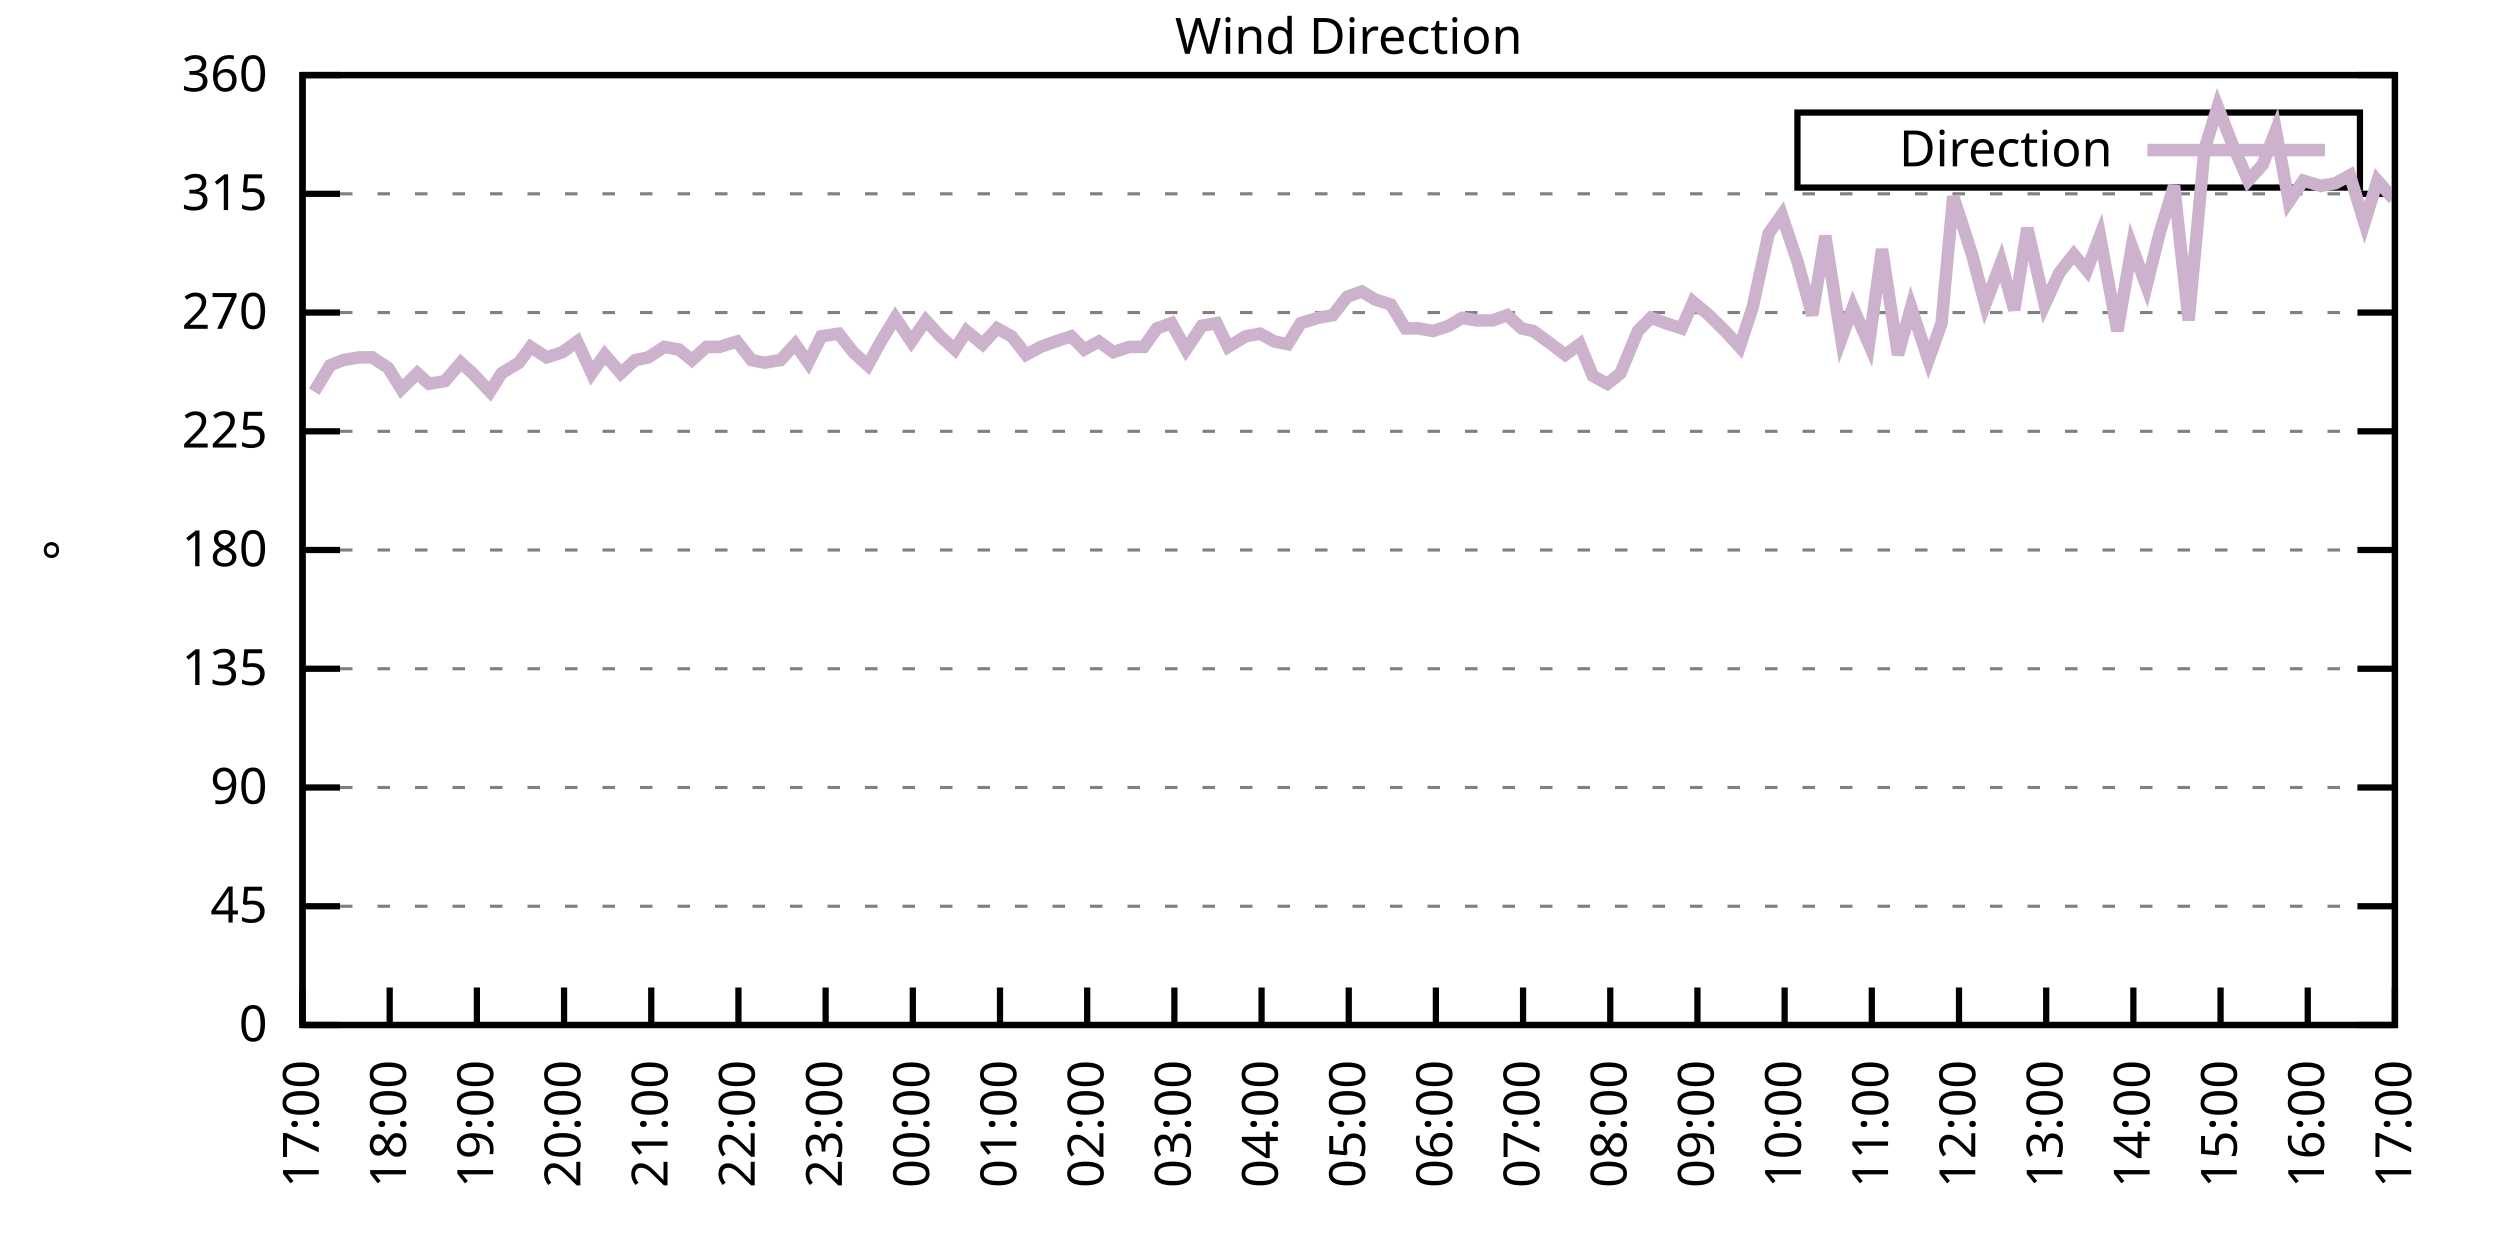
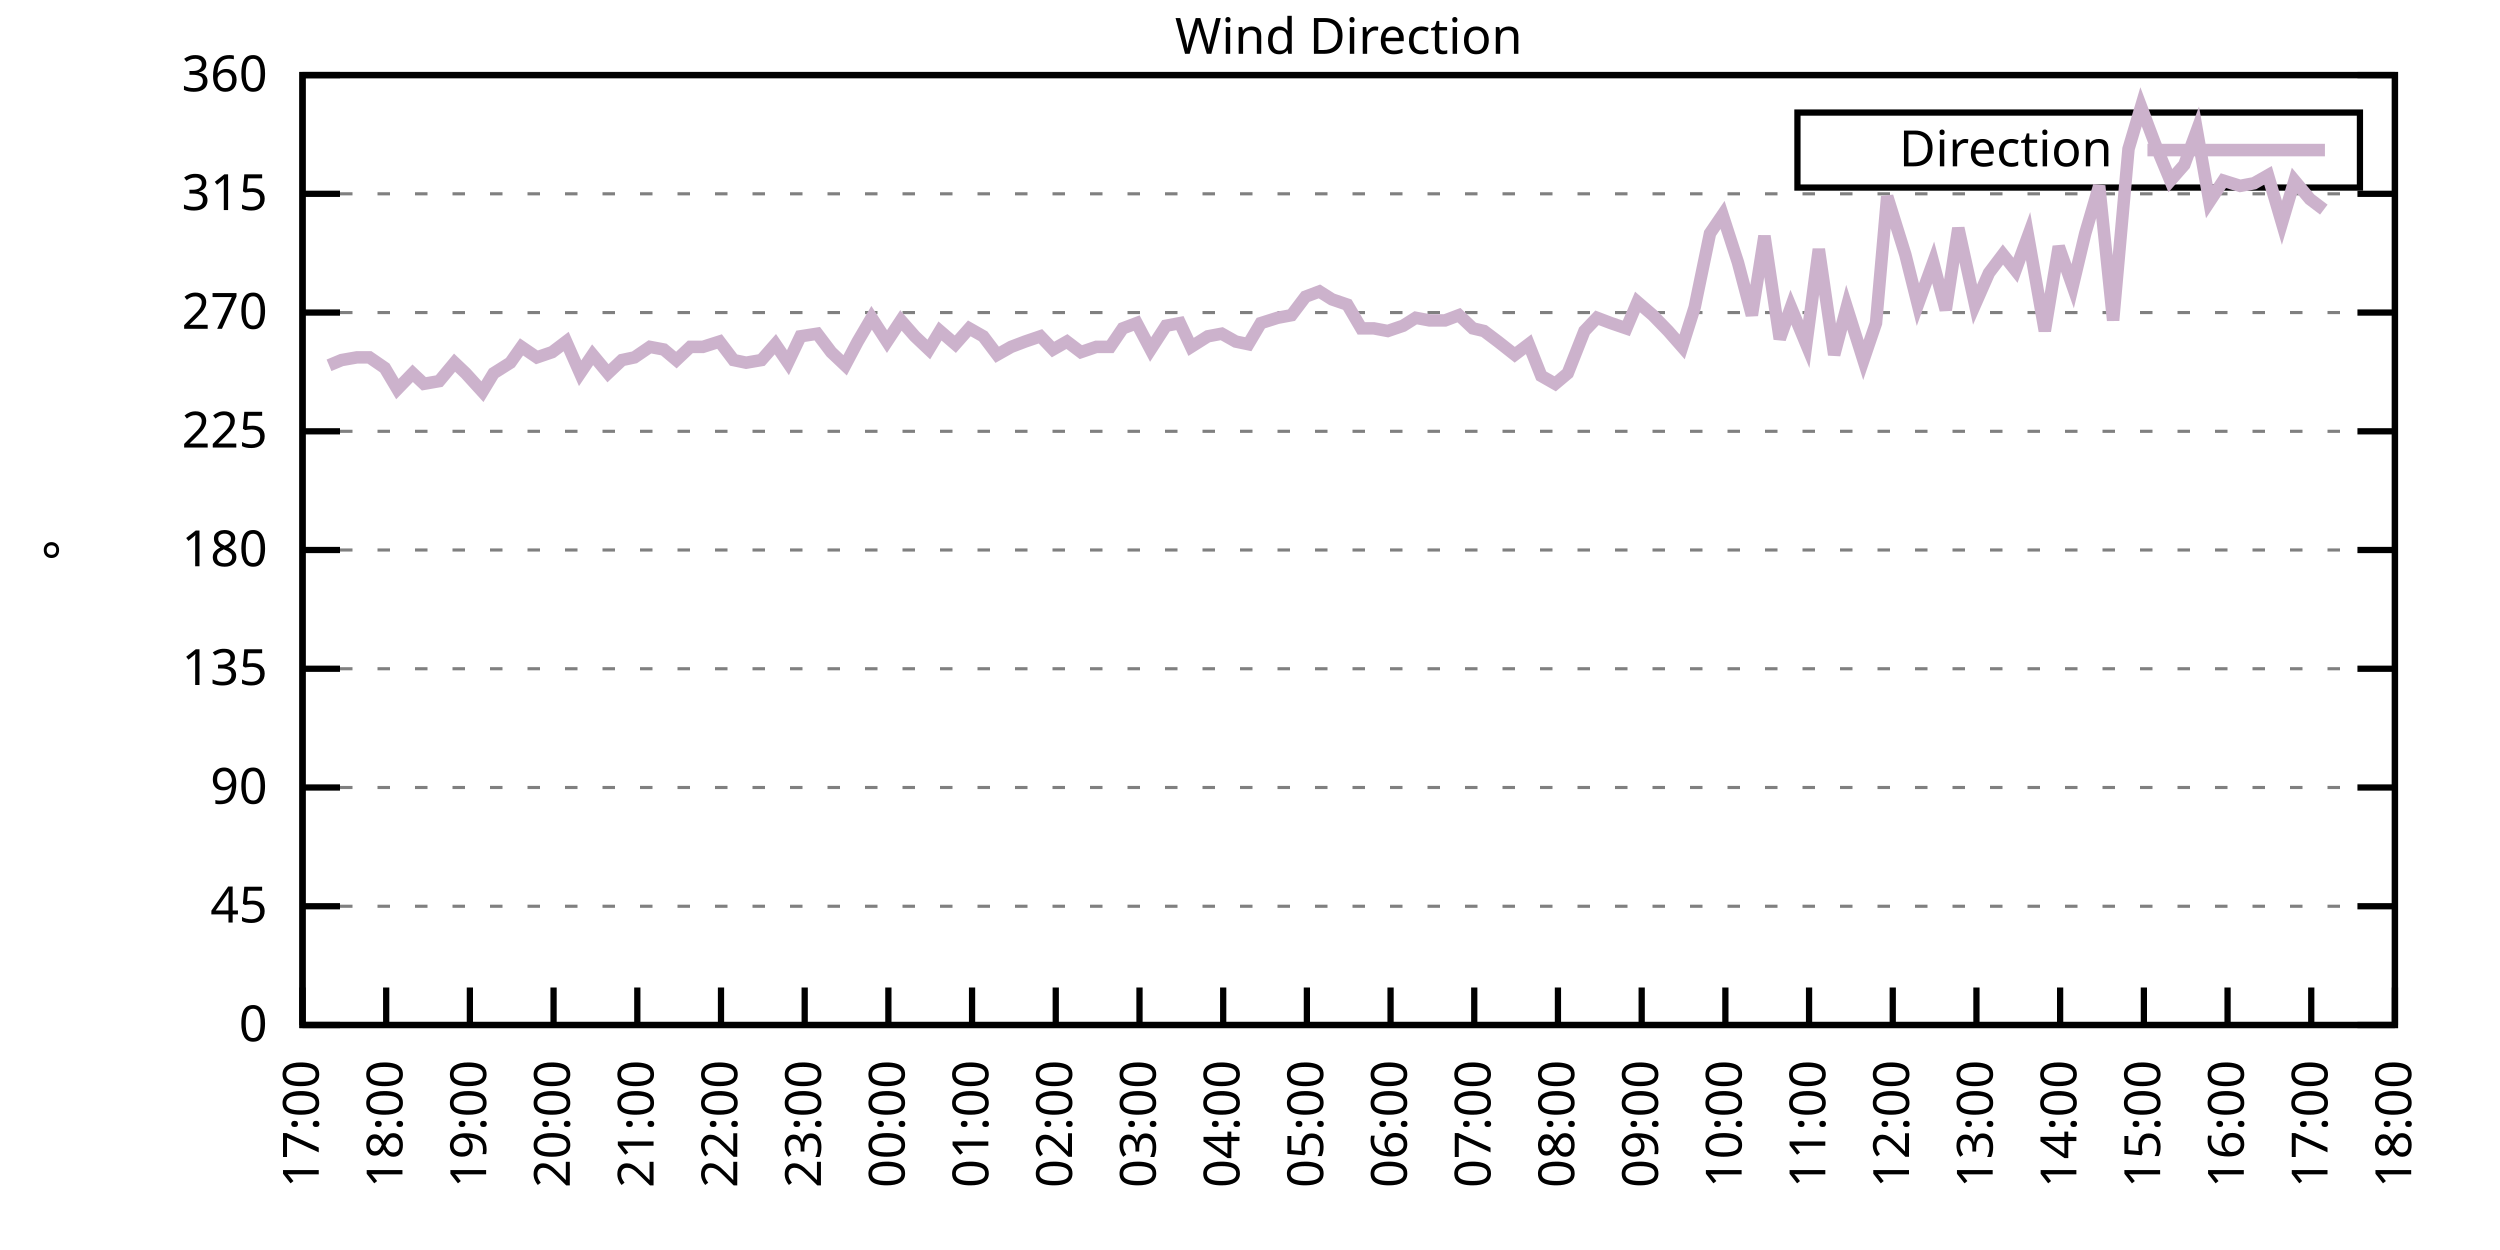
<svg xmlns="http://www.w3.org/2000/svg" xmlns:xlink="http://www.w3.org/1999/xlink" width="400" height="200" viewBox="0 0 400 200">
  <g id="gnuplot_canvas">
    <rect x="0" y="0" width="400" height="200" fill="none" />
    <defs>
      <circle id="gpDot" r="0.5" stroke-width="0.5" stroke="currentColor" />
      <path id="gpPt0" stroke-width="0.333" stroke="currentColor" d="M-1,0 h2 M0,-1 v2" />
      <path id="gpPt1" stroke-width="0.333" stroke="currentColor" d="M-1,-1 L1,1 M1,-1 L-1,1" />
      <path id="gpPt2" stroke-width="0.333" stroke="currentColor" d="M-1,0 L1,0 M0,-1 L0,1 M-1,-1 L1,1 M-1,1 L1,-1" />
      <rect id="gpPt3" stroke-width="0.333" stroke="currentColor" x="-1" y="-1" width="2" height="2" />
      <rect id="gpPt4" stroke-width="0.333" stroke="currentColor" fill="currentColor" x="-1" y="-1" width="2" height="2" />
      <circle id="gpPt5" stroke-width="0.333" stroke="currentColor" cx="0" cy="0" r="1" />
      <use xlink:href="#gpPt5" id="gpPt6" fill="currentColor" stroke="none" />
      <path id="gpPt7" stroke-width="0.333" stroke="currentColor" d="M0,-1.33 L-1.33,0.67 L1.33,0.67 z" />
      <use xlink:href="#gpPt7" id="gpPt8" fill="currentColor" stroke="none" />
      <use xlink:href="#gpPt7" id="gpPt9" stroke="currentColor" transform="rotate(180)" />
      <use xlink:href="#gpPt9" id="gpPt10" fill="currentColor" stroke="none" />
      <use xlink:href="#gpPt3" id="gpPt11" stroke="currentColor" transform="rotate(45)" />
      <use xlink:href="#gpPt11" id="gpPt12" fill="currentColor" stroke="none" />
      <path id="gpPt13" stroke-width="0.333" stroke="currentColor" d="M0,1.330 L1.265,0.411 L0.782,-1.067 L-0.782,-1.076 L-1.265,0.411 z" />
      <use xlink:href="#gpPt13" id="gpPt14" fill="currentColor" stroke="none" />
      <filter id="textbox" filterUnits="objectBoundingBox" x="0" y="0" height="1" width="1">
        <feFlood flood-color="white" flood-opacity="1" result="bgnd" />
        <feComposite in="SourceGraphic" in2="bgnd" operator="atop" />
      </filter>
      <filter id="greybox" filterUnits="objectBoundingBox" x="0" y="0" height="1" width="1">
        <feFlood flood-color="lightgrey" flood-opacity="1" result="grey" />
        <feComposite in="SourceGraphic" in2="grey" operator="atop" />
      </filter>
    </defs>
    <g fill="none" color="white" stroke="currentColor" stroke-width="1.00" stroke-linecap="butt" stroke-linejoin="miter">
</g>
    <g fill="none" color="black" stroke="currentColor" stroke-width="1.00" stroke-linecap="butt" stroke-linejoin="miter">
      <g stroke="none" shape-rendering="crispEdges">
        <polygon fill="rgb(255, 255, 255)" points="48.40,164.00 383.18,164.00 383.18,12.02 48.40,12.02 " />
      </g>
    </g>
    <g fill="none" color="black" stroke="currentColor" stroke-width="1.00" stroke-linecap="butt" stroke-linejoin="miter">
</g>
    <g fill="none" color="black" stroke="black" stroke-width="0.50" stroke-linecap="butt" stroke-linejoin="miter">
</g>
    <g fill="none" color="gray" stroke="currentColor" stroke-width="0.50" stroke-linecap="butt" stroke-linejoin="miter">
      <path stroke="gray" stroke-dasharray="2,4" class="gridline" d="M48.40,164.00 L383.19,164.00  " />
    </g>
    <g fill="none" color="gray" stroke="gray" stroke-width="1.00" stroke-linecap="butt" stroke-linejoin="miter">
</g>
    <g fill="none" color="black" stroke="currentColor" stroke-width="1.00" stroke-linecap="butt" stroke-linejoin="miter">
      <path stroke="black" d="M48.40,164.00 L54.40,164.00 M383.19,164.00 L377.19,164.00  " />
      <g transform="translate(42.80,166.60)" stroke="none" fill="black" font-family="Sans" font-size="8.00" text-anchor="end">
        <text>
          <tspan font-family="Sans"> 0</tspan>
        </text>
      </g>
    </g>
    <g fill="none" color="black" stroke="currentColor" stroke-width="1.00" stroke-linecap="butt" stroke-linejoin="miter">
</g>
    <g fill="none" color="black" stroke="black" stroke-width="0.50" stroke-linecap="butt" stroke-linejoin="miter">
</g>
    <g fill="none" color="gray" stroke="currentColor" stroke-width="0.50" stroke-linecap="butt" stroke-linejoin="miter">
      <path stroke="gray" stroke-dasharray="2,4" class="gridline" d="M48.40,145.00 L383.19,145.00  " />
    </g>
    <g fill="none" color="gray" stroke="gray" stroke-width="1.00" stroke-linecap="butt" stroke-linejoin="miter">
</g>
    <g fill="none" color="black" stroke="currentColor" stroke-width="1.00" stroke-linecap="butt" stroke-linejoin="miter">
      <path stroke="black" d="M48.40,145.00 L54.40,145.00 M383.19,145.00 L377.19,145.00  " />
      <g transform="translate(42.80,147.60)" stroke="none" fill="black" font-family="Sans" font-size="8.00" text-anchor="end">
        <text>
          <tspan font-family="Sans"> 45</tspan>
        </text>
      </g>
    </g>
    <g fill="none" color="black" stroke="currentColor" stroke-width="1.00" stroke-linecap="butt" stroke-linejoin="miter">
</g>
    <g fill="none" color="black" stroke="black" stroke-width="0.50" stroke-linecap="butt" stroke-linejoin="miter">
</g>
    <g fill="none" color="gray" stroke="currentColor" stroke-width="0.50" stroke-linecap="butt" stroke-linejoin="miter">
      <path stroke="gray" stroke-dasharray="2,4" class="gridline" d="M48.40,126.00 L383.19,126.00  " />
    </g>
    <g fill="none" color="gray" stroke="gray" stroke-width="1.00" stroke-linecap="butt" stroke-linejoin="miter">
</g>
    <g fill="none" color="black" stroke="currentColor" stroke-width="1.00" stroke-linecap="butt" stroke-linejoin="miter">
      <path stroke="black" d="M48.40,126.00 L54.40,126.00 M383.19,126.00 L377.19,126.00  " />
      <g transform="translate(42.80,128.60)" stroke="none" fill="black" font-family="Sans" font-size="8.00" text-anchor="end">
        <text>
          <tspan font-family="Sans"> 90</tspan>
        </text>
      </g>
    </g>
    <g fill="none" color="black" stroke="currentColor" stroke-width="1.00" stroke-linecap="butt" stroke-linejoin="miter">
</g>
    <g fill="none" color="black" stroke="black" stroke-width="0.50" stroke-linecap="butt" stroke-linejoin="miter">
</g>
    <g fill="none" color="gray" stroke="currentColor" stroke-width="0.50" stroke-linecap="butt" stroke-linejoin="miter">
      <path stroke="gray" stroke-dasharray="2,4" class="gridline" d="M48.40,107.00 L383.19,107.00  " />
    </g>
    <g fill="none" color="gray" stroke="gray" stroke-width="1.00" stroke-linecap="butt" stroke-linejoin="miter">
</g>
    <g fill="none" color="black" stroke="currentColor" stroke-width="1.00" stroke-linecap="butt" stroke-linejoin="miter">
      <path stroke="black" d="M48.40,107.00 L54.40,107.00 M383.19,107.00 L377.19,107.00  " />
      <g transform="translate(42.80,109.60)" stroke="none" fill="black" font-family="Sans" font-size="8.00" text-anchor="end">
        <text>
          <tspan font-family="Sans"> 135</tspan>
        </text>
      </g>
    </g>
    <g fill="none" color="black" stroke="currentColor" stroke-width="1.00" stroke-linecap="butt" stroke-linejoin="miter">
</g>
    <g fill="none" color="black" stroke="black" stroke-width="0.50" stroke-linecap="butt" stroke-linejoin="miter">
</g>
    <g fill="none" color="gray" stroke="currentColor" stroke-width="0.50" stroke-linecap="butt" stroke-linejoin="miter">
      <path stroke="gray" stroke-dasharray="2,4" class="gridline" d="M48.40,88.00 L383.19,88.00  " />
    </g>
    <g fill="none" color="gray" stroke="gray" stroke-width="1.00" stroke-linecap="butt" stroke-linejoin="miter">
</g>
    <g fill="none" color="black" stroke="currentColor" stroke-width="1.00" stroke-linecap="butt" stroke-linejoin="miter">
      <path stroke="black" d="M48.40,88.00 L54.40,88.00 M383.19,88.00 L377.19,88.00  " />
      <g transform="translate(42.80,90.60)" stroke="none" fill="black" font-family="Sans" font-size="8.00" text-anchor="end">
        <text>
          <tspan font-family="Sans"> 180</tspan>
        </text>
      </g>
    </g>
    <g fill="none" color="black" stroke="currentColor" stroke-width="1.00" stroke-linecap="butt" stroke-linejoin="miter">
</g>
    <g fill="none" color="black" stroke="black" stroke-width="0.50" stroke-linecap="butt" stroke-linejoin="miter">
</g>
    <g fill="none" color="gray" stroke="currentColor" stroke-width="0.50" stroke-linecap="butt" stroke-linejoin="miter">
      <path stroke="gray" stroke-dasharray="2,4" class="gridline" d="M48.40,69.01 L383.19,69.01  " />
    </g>
    <g fill="none" color="gray" stroke="gray" stroke-width="1.00" stroke-linecap="butt" stroke-linejoin="miter">
</g>
    <g fill="none" color="black" stroke="currentColor" stroke-width="1.00" stroke-linecap="butt" stroke-linejoin="miter">
      <path stroke="black" d="M48.40,69.01 L54.40,69.01 M383.19,69.01 L377.19,69.01  " />
      <g transform="translate(42.80,71.61)" stroke="none" fill="black" font-family="Sans" font-size="8.00" text-anchor="end">
        <text>
          <tspan font-family="Sans"> 225</tspan>
        </text>
      </g>
    </g>
    <g fill="none" color="black" stroke="currentColor" stroke-width="1.00" stroke-linecap="butt" stroke-linejoin="miter">
</g>
    <g fill="none" color="black" stroke="black" stroke-width="0.50" stroke-linecap="butt" stroke-linejoin="miter">
</g>
    <g fill="none" color="gray" stroke="currentColor" stroke-width="0.50" stroke-linecap="butt" stroke-linejoin="miter">
      <path stroke="gray" stroke-dasharray="2,4" class="gridline" d="M48.40,50.01 L383.19,50.01  " />
    </g>
    <g fill="none" color="gray" stroke="gray" stroke-width="1.00" stroke-linecap="butt" stroke-linejoin="miter">
</g>
    <g fill="none" color="black" stroke="currentColor" stroke-width="1.00" stroke-linecap="butt" stroke-linejoin="miter">
      <path stroke="black" d="M48.40,50.01 L54.40,50.01 M383.19,50.01 L377.19,50.01  " />
      <g transform="translate(42.80,52.61)" stroke="none" fill="black" font-family="Sans" font-size="8.00" text-anchor="end">
        <text>
          <tspan font-family="Sans"> 270</tspan>
        </text>
      </g>
    </g>
    <g fill="none" color="black" stroke="currentColor" stroke-width="1.00" stroke-linecap="butt" stroke-linejoin="miter">
</g>
    <g fill="none" color="black" stroke="black" stroke-width="0.50" stroke-linecap="butt" stroke-linejoin="miter">
</g>
    <g fill="none" color="gray" stroke="currentColor" stroke-width="0.50" stroke-linecap="butt" stroke-linejoin="miter">
      <path stroke="gray" stroke-dasharray="2,4" class="gridline" d="M48.40,31.01 L383.19,31.01  " />
    </g>
    <g fill="none" color="gray" stroke="gray" stroke-width="1.00" stroke-linecap="butt" stroke-linejoin="miter">
</g>
    <g fill="none" color="black" stroke="currentColor" stroke-width="1.00" stroke-linecap="butt" stroke-linejoin="miter">
      <path stroke="black" d="M48.40,31.01 L54.40,31.01 M383.19,31.01 L377.19,31.01  " />
      <g transform="translate(42.80,33.61)" stroke="none" fill="black" font-family="Sans" font-size="8.00" text-anchor="end">
        <text>
          <tspan font-family="Sans"> 315</tspan>
        </text>
      </g>
    </g>
    <g fill="none" color="black" stroke="currentColor" stroke-width="1.00" stroke-linecap="butt" stroke-linejoin="miter">
</g>
    <g fill="none" color="black" stroke="black" stroke-width="0.50" stroke-linecap="butt" stroke-linejoin="miter">
</g>
    <g fill="none" color="gray" stroke="currentColor" stroke-width="0.50" stroke-linecap="butt" stroke-linejoin="miter">
      <path stroke="gray" stroke-dasharray="2,4" class="gridline" d="M48.40,12.01 L383.19,12.01  " />
    </g>
    <g fill="none" color="gray" stroke="gray" stroke-width="1.00" stroke-linecap="butt" stroke-linejoin="miter">
</g>
    <g fill="none" color="black" stroke="currentColor" stroke-width="1.00" stroke-linecap="butt" stroke-linejoin="miter">
      <path stroke="black" d="M48.40,12.01 L54.40,12.01 M383.19,12.01 L377.19,12.01  " />
      <g transform="translate(42.80,14.61)" stroke="none" fill="black" font-family="Sans" font-size="8.00" text-anchor="end">
        <text>
          <tspan font-family="Sans"> 360</tspan>
        </text>
      </g>
    </g>
    <g fill="none" color="black" stroke="currentColor" stroke-width="1.00" stroke-linecap="butt" stroke-linejoin="miter">
      <path stroke="black" d="M48.40,164.00 L48.40,158.00  " />
      <g transform="translate(51.00,169.60) rotate(270.00)" stroke="none" fill="black" font-family="Sans" font-size="8.00" text-anchor="end">
        <text>
          <tspan font-family="Sans">17:00</tspan>
        </text>
      </g>
    </g>
    <g fill="none" color="black" stroke="currentColor" stroke-width="1.00" stroke-linecap="butt" stroke-linejoin="miter">
-       <path stroke="black" d="M62.35,164.00 L62.35,158.00  " />
-       <g transform="translate(64.95,169.60) rotate(270.00)" stroke="none" fill="black" font-family="Sans" font-size="8.00" text-anchor="end">
+       <path stroke="black" d="M61.79,164.00 L61.79,158.00  " />
+       <g transform="translate(64.39,169.60) rotate(270.00)" stroke="none" fill="black" font-family="Sans" font-size="8.00" text-anchor="end">
        <text>
          <tspan font-family="Sans">18:00</tspan>
        </text>
      </g>
    </g>
    <g fill="none" color="black" stroke="currentColor" stroke-width="1.00" stroke-linecap="butt" stroke-linejoin="miter">
-       <path stroke="black" d="M76.30,164.00 L76.30,158.00  " />
-       <g transform="translate(78.90,169.60) rotate(270.00)" stroke="none" fill="black" font-family="Sans" font-size="8.00" text-anchor="end">
+       <path stroke="black" d="M75.18,164.00 L75.18,158.00  " />
+       <g transform="translate(77.78,169.60) rotate(270.00)" stroke="none" fill="black" font-family="Sans" font-size="8.00" text-anchor="end">
        <text>
          <tspan font-family="Sans">19:00</tspan>
        </text>
      </g>
    </g>
    <g fill="none" color="black" stroke="currentColor" stroke-width="1.00" stroke-linecap="butt" stroke-linejoin="miter">
-       <path stroke="black" d="M90.25,164.00 L90.25,158.00  " />
-       <g transform="translate(92.85,169.60) rotate(270.00)" stroke="none" fill="black" font-family="Sans" font-size="8.00" text-anchor="end">
+       <path stroke="black" d="M88.57,164.00 L88.57,158.00  " />
+       <g transform="translate(91.17,169.60) rotate(270.00)" stroke="none" fill="black" font-family="Sans" font-size="8.00" text-anchor="end">
        <text>
          <tspan font-family="Sans">20:00</tspan>
        </text>
      </g>
    </g>
    <g fill="none" color="black" stroke="currentColor" stroke-width="1.00" stroke-linecap="butt" stroke-linejoin="miter">
-       <path stroke="black" d="M104.20,164.00 L104.20,158.00  " />
-       <g transform="translate(106.80,169.60) rotate(270.00)" stroke="none" fill="black" font-family="Sans" font-size="8.00" text-anchor="end">
+       <path stroke="black" d="M101.97,164.00 L101.97,158.00  " />
+       <g transform="translate(104.57,169.60) rotate(270.00)" stroke="none" fill="black" font-family="Sans" font-size="8.00" text-anchor="end">
        <text>
          <tspan font-family="Sans">21:00</tspan>
        </text>
      </g>
    </g>
    <g fill="none" color="black" stroke="currentColor" stroke-width="1.00" stroke-linecap="butt" stroke-linejoin="miter">
-       <path stroke="black" d="M118.15,164.00 L118.15,158.00  " />
-       <g transform="translate(120.75,169.60) rotate(270.00)" stroke="none" fill="black" font-family="Sans" font-size="8.00" text-anchor="end">
+       <path stroke="black" d="M115.36,164.00 L115.36,158.00  " />
+       <g transform="translate(117.96,169.60) rotate(270.00)" stroke="none" fill="black" font-family="Sans" font-size="8.00" text-anchor="end">
        <text>
          <tspan font-family="Sans">22:00</tspan>
        </text>
      </g>
    </g>
    <g fill="none" color="black" stroke="currentColor" stroke-width="1.00" stroke-linecap="butt" stroke-linejoin="miter">
-       <path stroke="black" d="M132.10,164.00 L132.10,158.00  " />
-       <g transform="translate(134.70,169.60) rotate(270.00)" stroke="none" fill="black" font-family="Sans" font-size="8.00" text-anchor="end">
+       <path stroke="black" d="M128.75,164.00 L128.75,158.00  " />
+       <g transform="translate(131.35,169.60) rotate(270.00)" stroke="none" fill="black" font-family="Sans" font-size="8.00" text-anchor="end">
        <text>
          <tspan font-family="Sans">23:00</tspan>
        </text>
      </g>
    </g>
    <g fill="none" color="black" stroke="currentColor" stroke-width="1.00" stroke-linecap="butt" stroke-linejoin="miter">
-       <path stroke="black" d="M146.05,164.00 L146.05,158.00  " />
-       <g transform="translate(148.65,169.60) rotate(270.00)" stroke="none" fill="black" font-family="Sans" font-size="8.00" text-anchor="end">
+       <path stroke="black" d="M142.14,164.00 L142.14,158.00  " />
+       <g transform="translate(144.74,169.60) rotate(270.00)" stroke="none" fill="black" font-family="Sans" font-size="8.00" text-anchor="end">
        <text>
          <tspan font-family="Sans">00:00</tspan>
        </text>
      </g>
    </g>
    <g fill="none" color="black" stroke="currentColor" stroke-width="1.00" stroke-linecap="butt" stroke-linejoin="miter">
-       <path stroke="black" d="M160.00,164.00 L160.00,158.00  " />
-       <g transform="translate(162.60,169.60) rotate(270.00)" stroke="none" fill="black" font-family="Sans" font-size="8.00" text-anchor="end">
+       <path stroke="black" d="M155.53,164.00 L155.53,158.00  " />
+       <g transform="translate(158.13,169.60) rotate(270.00)" stroke="none" fill="black" font-family="Sans" font-size="8.00" text-anchor="end">
        <text>
          <tspan font-family="Sans">01:00</tspan>
        </text>
      </g>
    </g>
    <g fill="none" color="black" stroke="currentColor" stroke-width="1.00" stroke-linecap="butt" stroke-linejoin="miter">
-       <path stroke="black" d="M173.95,164.00 L173.95,158.00  " />
-       <g transform="translate(176.55,169.60) rotate(270.00)" stroke="none" fill="black" font-family="Sans" font-size="8.00" text-anchor="end">
+       <path stroke="black" d="M168.92,164.00 L168.92,158.00  " />
+       <g transform="translate(171.52,169.60) rotate(270.00)" stroke="none" fill="black" font-family="Sans" font-size="8.00" text-anchor="end">
        <text>
          <tspan font-family="Sans">02:00</tspan>
        </text>
      </g>
    </g>
    <g fill="none" color="black" stroke="currentColor" stroke-width="1.00" stroke-linecap="butt" stroke-linejoin="miter">
-       <path stroke="black" d="M187.90,164.00 L187.90,158.00  " />
-       <g transform="translate(190.50,169.60) rotate(270.00)" stroke="none" fill="black" font-family="Sans" font-size="8.00" text-anchor="end">
+       <path stroke="black" d="M182.32,164.00 L182.32,158.00  " />
+       <g transform="translate(184.92,169.60) rotate(270.00)" stroke="none" fill="black" font-family="Sans" font-size="8.00" text-anchor="end">
        <text>
          <tspan font-family="Sans">03:00</tspan>
        </text>
      </g>
    </g>
    <g fill="none" color="black" stroke="currentColor" stroke-width="1.00" stroke-linecap="butt" stroke-linejoin="miter">
-       <path stroke="black" d="M201.85,164.00 L201.85,158.00  " />
-       <g transform="translate(204.45,169.60) rotate(270.00)" stroke="none" fill="black" font-family="Sans" font-size="8.00" text-anchor="end">
+       <path stroke="black" d="M195.71,164.00 L195.71,158.00  " />
+       <g transform="translate(198.31,169.60) rotate(270.00)" stroke="none" fill="black" font-family="Sans" font-size="8.00" text-anchor="end">
        <text>
          <tspan font-family="Sans">04:00</tspan>
        </text>
      </g>
    </g>
    <g fill="none" color="black" stroke="currentColor" stroke-width="1.00" stroke-linecap="butt" stroke-linejoin="miter">
-       <path stroke="black" d="M215.80,164.00 L215.80,158.00  " />
-       <g transform="translate(218.40,169.60) rotate(270.00)" stroke="none" fill="black" font-family="Sans" font-size="8.00" text-anchor="end">
+       <path stroke="black" d="M209.10,164.00 L209.10,158.00  " />
+       <g transform="translate(211.70,169.60) rotate(270.00)" stroke="none" fill="black" font-family="Sans" font-size="8.00" text-anchor="end">
        <text>
          <tspan font-family="Sans">05:00</tspan>
        </text>
      </g>
    </g>
    <g fill="none" color="black" stroke="currentColor" stroke-width="1.00" stroke-linecap="butt" stroke-linejoin="miter">
-       <path stroke="black" d="M229.74,164.00 L229.74,158.00  " />
-       <g transform="translate(232.34,169.60) rotate(270.00)" stroke="none" fill="black" font-family="Sans" font-size="8.00" text-anchor="end">
+       <path stroke="black" d="M222.49,164.00 L222.49,158.00  " />
+       <g transform="translate(225.09,169.60) rotate(270.00)" stroke="none" fill="black" font-family="Sans" font-size="8.00" text-anchor="end">
        <text>
          <tspan font-family="Sans">06:00</tspan>
        </text>
      </g>
    </g>
    <g fill="none" color="black" stroke="currentColor" stroke-width="1.00" stroke-linecap="butt" stroke-linejoin="miter">
-       <path stroke="black" d="M243.69,164.00 L243.69,158.00  " />
-       <g transform="translate(246.29,169.60) rotate(270.00)" stroke="none" fill="black" font-family="Sans" font-size="8.00" text-anchor="end">
+       <path stroke="black" d="M235.88,164.00 L235.88,158.00  " />
+       <g transform="translate(238.48,169.60) rotate(270.00)" stroke="none" fill="black" font-family="Sans" font-size="8.00" text-anchor="end">
        <text>
          <tspan font-family="Sans">07:00</tspan>
        </text>
      </g>
    </g>
    <g fill="none" color="black" stroke="currentColor" stroke-width="1.00" stroke-linecap="butt" stroke-linejoin="miter">
-       <path stroke="black" d="M257.64,164.00 L257.64,158.00  " />
-       <g transform="translate(260.24,169.60) rotate(270.00)" stroke="none" fill="black" font-family="Sans" font-size="8.00" text-anchor="end">
+       <path stroke="black" d="M249.27,164.00 L249.27,158.00  " />
+       <g transform="translate(251.87,169.60) rotate(270.00)" stroke="none" fill="black" font-family="Sans" font-size="8.00" text-anchor="end">
        <text>
          <tspan font-family="Sans">08:00</tspan>
        </text>
      </g>
    </g>
    <g fill="none" color="black" stroke="currentColor" stroke-width="1.00" stroke-linecap="butt" stroke-linejoin="miter">
-       <path stroke="black" d="M271.59,164.00 L271.59,158.00  " />
-       <g transform="translate(274.19,169.60) rotate(270.00)" stroke="none" fill="black" font-family="Sans" font-size="8.00" text-anchor="end">
+       <path stroke="black" d="M262.67,164.00 L262.67,158.00  " />
+       <g transform="translate(265.27,169.60) rotate(270.00)" stroke="none" fill="black" font-family="Sans" font-size="8.00" text-anchor="end">
        <text>
          <tspan font-family="Sans">09:00</tspan>
        </text>
      </g>
    </g>
    <g fill="none" color="black" stroke="currentColor" stroke-width="1.00" stroke-linecap="butt" stroke-linejoin="miter">
-       <path stroke="black" d="M285.54,164.00 L285.54,158.00  " />
-       <g transform="translate(288.14,169.60) rotate(270.00)" stroke="none" fill="black" font-family="Sans" font-size="8.00" text-anchor="end">
+       <path stroke="black" d="M276.06,164.00 L276.06,158.00  " />
+       <g transform="translate(278.66,169.60) rotate(270.00)" stroke="none" fill="black" font-family="Sans" font-size="8.00" text-anchor="end">
        <text>
          <tspan font-family="Sans">10:00</tspan>
        </text>
      </g>
    </g>
    <g fill="none" color="black" stroke="currentColor" stroke-width="1.00" stroke-linecap="butt" stroke-linejoin="miter">
-       <path stroke="black" d="M299.49,164.00 L299.49,158.00  " />
-       <g transform="translate(302.09,169.60) rotate(270.00)" stroke="none" fill="black" font-family="Sans" font-size="8.00" text-anchor="end">
+       <path stroke="black" d="M289.45,164.00 L289.45,158.00  " />
+       <g transform="translate(292.05,169.60) rotate(270.00)" stroke="none" fill="black" font-family="Sans" font-size="8.00" text-anchor="end">
        <text>
          <tspan font-family="Sans">11:00</tspan>
        </text>
      </g>
    </g>
    <g fill="none" color="black" stroke="currentColor" stroke-width="1.00" stroke-linecap="butt" stroke-linejoin="miter">
-       <path stroke="black" d="M313.44,164.00 L313.44,158.00  " />
-       <g transform="translate(316.04,169.60) rotate(270.00)" stroke="none" fill="black" font-family="Sans" font-size="8.00" text-anchor="end">
+       <path stroke="black" d="M302.84,164.00 L302.84,158.00  " />
+       <g transform="translate(305.44,169.60) rotate(270.00)" stroke="none" fill="black" font-family="Sans" font-size="8.00" text-anchor="end">
        <text>
          <tspan font-family="Sans">12:00</tspan>
        </text>
      </g>
    </g>
    <g fill="none" color="black" stroke="currentColor" stroke-width="1.00" stroke-linecap="butt" stroke-linejoin="miter">
-       <path stroke="black" d="M327.39,164.00 L327.39,158.00  " />
-       <g transform="translate(329.99,169.60) rotate(270.00)" stroke="none" fill="black" font-family="Sans" font-size="8.00" text-anchor="end">
+       <path stroke="black" d="M316.23,164.00 L316.23,158.00  " />
+       <g transform="translate(318.83,169.60) rotate(270.00)" stroke="none" fill="black" font-family="Sans" font-size="8.00" text-anchor="end">
        <text>
          <tspan font-family="Sans">13:00</tspan>
        </text>
      </g>
    </g>
    <g fill="none" color="black" stroke="currentColor" stroke-width="1.00" stroke-linecap="butt" stroke-linejoin="miter">
-       <path stroke="black" d="M341.34,164.00 L341.34,158.00  " />
-       <g transform="translate(343.94,169.60) rotate(270.00)" stroke="none" fill="black" font-family="Sans" font-size="8.00" text-anchor="end">
+       <path stroke="black" d="M329.62,164.00 L329.62,158.00  " />
+       <g transform="translate(332.22,169.60) rotate(270.00)" stroke="none" fill="black" font-family="Sans" font-size="8.00" text-anchor="end">
        <text>
          <tspan font-family="Sans">14:00</tspan>
        </text>
      </g>
    </g>
    <g fill="none" color="black" stroke="currentColor" stroke-width="1.00" stroke-linecap="butt" stroke-linejoin="miter">
-       <path stroke="black" d="M355.29,164.00 L355.29,158.00  " />
-       <g transform="translate(357.89,169.60) rotate(270.00)" stroke="none" fill="black" font-family="Sans" font-size="8.00" text-anchor="end">
+       <path stroke="black" d="M343.02,164.00 L343.02,158.00  " />
+       <g transform="translate(345.62,169.60) rotate(270.00)" stroke="none" fill="black" font-family="Sans" font-size="8.00" text-anchor="end">
        <text>
          <tspan font-family="Sans">15:00</tspan>
        </text>
      </g>
    </g>
    <g fill="none" color="black" stroke="currentColor" stroke-width="1.00" stroke-linecap="butt" stroke-linejoin="miter">
-       <path stroke="black" d="M369.24,164.00 L369.24,158.00  " />
-       <g transform="translate(371.84,169.60) rotate(270.00)" stroke="none" fill="black" font-family="Sans" font-size="8.00" text-anchor="end">
+       <path stroke="black" d="M356.41,164.00 L356.41,158.00  " />
+       <g transform="translate(359.01,169.60) rotate(270.00)" stroke="none" fill="black" font-family="Sans" font-size="8.00" text-anchor="end">
        <text>
          <tspan font-family="Sans">16:00</tspan>
+         </text>
+       </g>
+     </g>
+     <g fill="none" color="black" stroke="currentColor" stroke-width="1.00" stroke-linecap="butt" stroke-linejoin="miter">
+       <path stroke="black" d="M369.80,164.00 L369.80,158.00  " />
+       <g transform="translate(372.40,169.60) rotate(270.00)" stroke="none" fill="black" font-family="Sans" font-size="8.00" text-anchor="end">
+         <text>
+           <tspan font-family="Sans">17:00</tspan>
        </text>
      </g>
    </g>
    <g fill="none" color="black" stroke="currentColor" stroke-width="1.00" stroke-linecap="butt" stroke-linejoin="miter">
      <path stroke="black" d="M383.19,164.00 L383.19,158.00  " />
      <g transform="translate(385.79,169.60) rotate(270.00)" stroke="none" fill="black" font-family="Sans" font-size="8.00" text-anchor="end">
        <text>
-           <tspan font-family="Sans">17:00</tspan>
+           <tspan font-family="Sans">18:00</tspan>
        </text>
      </g>
    </g>
    <g fill="none" color="black" stroke="currentColor" stroke-width="1.00" stroke-linecap="butt" stroke-linejoin="miter">
</g>
    <g fill="none" color="black" stroke="currentColor" stroke-width="1.00" stroke-linecap="butt" stroke-linejoin="miter">
      <path stroke="black" d="M48.40,12.01 L48.40,164.00 L383.19,164.00 L383.19,12.01 L48.40,12.01 Z  " />
    </g>
    <g fill="none" color="black" stroke="currentColor" stroke-width="1.00" stroke-linecap="butt" stroke-linejoin="miter">
</g>
    <g fill="none" color="black" stroke="currentColor" stroke-width="1.00" stroke-linecap="butt" stroke-linejoin="miter">
      <path stroke="black" d="M287.59,30.01 L287.59,18.01 L377.59,18.01 L377.59,30.01 L287.59,30.01 Z  " />
    </g>
    <g id="Wind_direction_plot_1">
      <g fill="none" color="white" stroke="black" stroke-width="2.00" stroke-linecap="butt" stroke-linejoin="miter">
</g>
      <g fill="none" color="black" stroke="currentColor" stroke-width="2.00" stroke-linecap="butt" stroke-linejoin="miter">
        <g transform="translate(337.99,26.61)" stroke="none" fill="black" font-family="Sans" font-size="8.00" text-anchor="end">
          <text>
            <tspan font-family="Sans">Direction</tspan>
          </text>
        </g>
      </g>
      <g fill="none" color="black" stroke="currentColor" stroke-width="2.00" stroke-linecap="butt" stroke-linejoin="miter">
-         <path stroke="rgb(204, 178, 204)" d="M343.59,24.01 L371.99,24.01 M50.26,62.67 L52.82,58.45 L54.91,57.61 L57.47,57.18 L59.56,57.18 L62.12,58.87   L64.21,62.25 L66.77,59.72 L68.63,61.41 L71.18,60.98 L73.74,58.03 L75.60,59.72 L78.39,62.67 L80.25,59.72   L83.04,58.03 L84.90,55.50 L87.46,57.18 L90.02,56.34 L92.34,54.65 L94.67,59.72 L96.76,56.76 L99.32,59.72   L101.64,57.61 L103.73,57.18 L106.29,55.50 L108.62,55.92 L110.71,57.61 L113.03,55.50 L115.13,55.50 L117.92,54.65   L120.24,57.61 L122.33,58.03 L124.89,57.61 L127.22,55.07 L129.31,58.03 L131.40,53.81 L134.19,53.39 L136.51,56.34   L138.84,58.45 L140.93,54.65 L143.26,50.85 L145.81,54.65 L148.14,51.27 L150.46,53.81 L152.79,55.92 L154.65,52.96   L157.21,55.07 L159.53,52.54 L161.86,53.81 L164.18,56.76 L166.51,55.50 L168.83,54.65 L171.39,53.81 L173.48,55.92   L175.81,54.65 L178.13,56.34 L180.69,55.50 L183.01,55.50 L185.11,52.54 L187.43,51.70 L189.76,55.92 L192.31,52.12   L194.64,51.70 L196.50,55.50 L199.29,53.81 L201.61,53.39 L203.94,54.65 L206.03,55.07 L208.12,51.70 L210.91,50.85   L213.24,50.43 L215.56,47.47 L217.89,46.63 L219.98,47.90 L222.54,48.74 L224.86,52.54 L226.95,52.54 L229.28,52.96   L231.84,52.12 L233.93,50.85 L236.25,51.27 L238.81,51.27 L241.14,50.43 L243.46,52.54 L245.32,52.96 L247.65,54.65   L250.44,56.76 L252.76,55.07 L254.85,60.14 L257.18,61.41 L259.27,59.72 L262.06,52.96 L264.15,50.85 L266.48,51.70   L269.04,52.54 L270.90,48.32 L273.45,50.43 L276.01,52.96 L278.34,55.50 L280.43,49.16 L282.99,37.34 L285.08,34.39   L287.64,41.99 L289.96,50.43 L292.05,37.76 L294.61,54.23 L296.47,49.16 L299.03,55.07 L301.12,39.87 L303.68,56.76   L305.77,49.16 L308.56,57.61 L310.65,51.70 L312.51,31.43 L315.53,40.72 L317.63,48.74 L320.18,41.99 L322.28,49.59   L324.37,36.50 L327.16,48.74 L329.48,43.67 L331.81,40.72 L333.90,43.25 L335.99,37.76 L338.78,52.96 L341.11,39.45   L343.43,45.79 L345.53,37.34 L347.85,29.74 L350.18,51.27 L352.73,23.83 L354.83,17.08 L357.15,22.99 L359.71,28.90   L362.03,26.36 L364.13,20.88 L366.22,32.28 L368.54,28.90 L371.33,29.74 L373.66,29.32 L375.98,28.05 L378.31,35.65   L380.40,28.90 L382.96,31.85  " />
+         <path stroke="rgb(204, 178, 204)" d="M343.59,24.01 L371.99,24.01 M52.64,58.45 L54.65,57.61 L57.10,57.18 L59.11,57.18 L61.57,58.87 L63.58,62.25   L66.03,59.72 L67.82,61.41 L70.27,60.98 L72.73,58.03 L74.51,59.72 L77.19,62.67 L78.98,59.72 L81.66,58.03   L83.44,55.50 L85.90,57.18 L88.35,56.34 L90.58,54.65 L92.82,59.72 L94.82,56.76 L97.28,59.72 L99.51,57.61   L101.52,57.18 L103.98,55.50 L106.21,55.92 L108.22,57.61 L110.45,55.50 L112.46,55.50 L115.13,54.65 L117.37,57.61   L119.38,58.03 L121.83,57.61 L124.06,55.07 L126.07,58.03 L128.08,53.81 L130.76,53.39 L132.99,56.34 L135.22,58.45   L137.23,54.65 L139.46,50.85 L141.92,54.65 L144.15,51.27 L146.38,53.81 L148.61,55.92 L150.40,52.96 L152.85,55.07   L155.09,52.54 L157.32,53.81 L159.55,56.76 L161.78,55.50 L164.01,54.65 L166.47,53.81 L168.48,55.92 L170.71,54.65   L172.94,56.34 L175.40,55.50 L177.63,55.50 L179.64,52.54 L181.87,51.70 L184.10,55.92 L186.56,52.12 L188.79,51.70   L190.57,55.50 L193.25,53.81 L195.48,53.39 L197.72,54.65 L199.73,55.07 L201.73,51.70 L204.41,50.85 L206.64,50.43   L208.88,47.47 L211.11,46.63 L213.12,47.90 L215.57,48.74 L217.80,52.54 L219.81,52.54 L222.04,52.96 L224.50,52.12   L226.51,50.85 L228.74,51.27 L231.20,51.27 L233.43,50.43 L235.66,52.54 L237.44,52.96 L239.68,54.65 L242.36,56.76   L244.59,55.07 L246.60,60.14 L248.83,61.41 L250.84,59.72 L253.51,52.96 L255.52,50.85 L257.76,51.70 L260.21,52.54   L262.00,48.32 L264.45,50.43 L266.91,52.96 L269.14,55.50 L271.15,49.16 L273.60,37.34 L275.61,34.39 L278.07,41.99   L280.30,50.43 L282.31,37.76 L284.76,54.23 L286.55,49.16 L289.00,55.07 L291.01,39.87 L293.47,56.76 L295.48,49.16   L298.15,57.61 L300.16,51.70 L301.95,31.43 L304.85,40.72 L306.86,48.74 L309.31,41.99 L311.32,49.59 L313.33,36.50   L316.01,48.74 L318.24,43.67 L320.47,40.72 L322.48,43.25 L324.49,37.76 L327.17,52.96 L329.40,39.45 L331.63,45.79   L333.64,37.34 L335.87,29.74 L338.10,51.27 L340.56,23.83 L342.57,17.08 L344.80,22.99 L347.26,28.90 L349.49,26.36   L351.50,20.88 L353.51,32.28 L355.74,28.90 L358.42,29.74 L360.65,29.32 L362.88,28.05 L365.11,35.65 L367.12,28.90   L369.58,31.85 L371.81,33.54  " />
      </g>
    </g>
    <g fill="none" color="black" stroke="currentColor" stroke-width="2.00" stroke-linecap="butt" stroke-linejoin="miter">
</g>
    <g fill="none" color="black" stroke="black" stroke-width="1.00" stroke-linecap="butt" stroke-linejoin="miter">
</g>
    <g fill="none" color="black" stroke="currentColor" stroke-width="1.00" stroke-linecap="butt" stroke-linejoin="miter">
      <path stroke="black" d="M48.40,12.01 L48.40,164.00 L383.19,164.00 L383.19,12.01 L48.40,12.01 Z  " />
      <g transform="translate(12.80,88.01) rotate(270.00)" stroke="none" fill="black" font-family="Sans" font-size="8.00" text-anchor="middle">
        <text>
          <tspan font-family="Sans">°</tspan>
        </text>
      </g>
    </g>
    <g fill="none" color="black" stroke="currentColor" stroke-width="1.00" stroke-linecap="butt" stroke-linejoin="miter">
</g>
    <g fill="none" color="black" stroke="currentColor" stroke-width="1.00" stroke-linecap="butt" stroke-linejoin="miter">
      <g transform="translate(215.79,8.61)" stroke="none" fill="black" font-family="Sans" font-size="8.00" text-anchor="middle">
        <text>
          <tspan font-family="Sans">Wind Direction</tspan>
        </text>
      </g>
    </g>
    <g fill="none" color="black" stroke="currentColor" stroke-width="1.00" stroke-linecap="butt" stroke-linejoin="miter">
</g>
  </g>
</svg>
